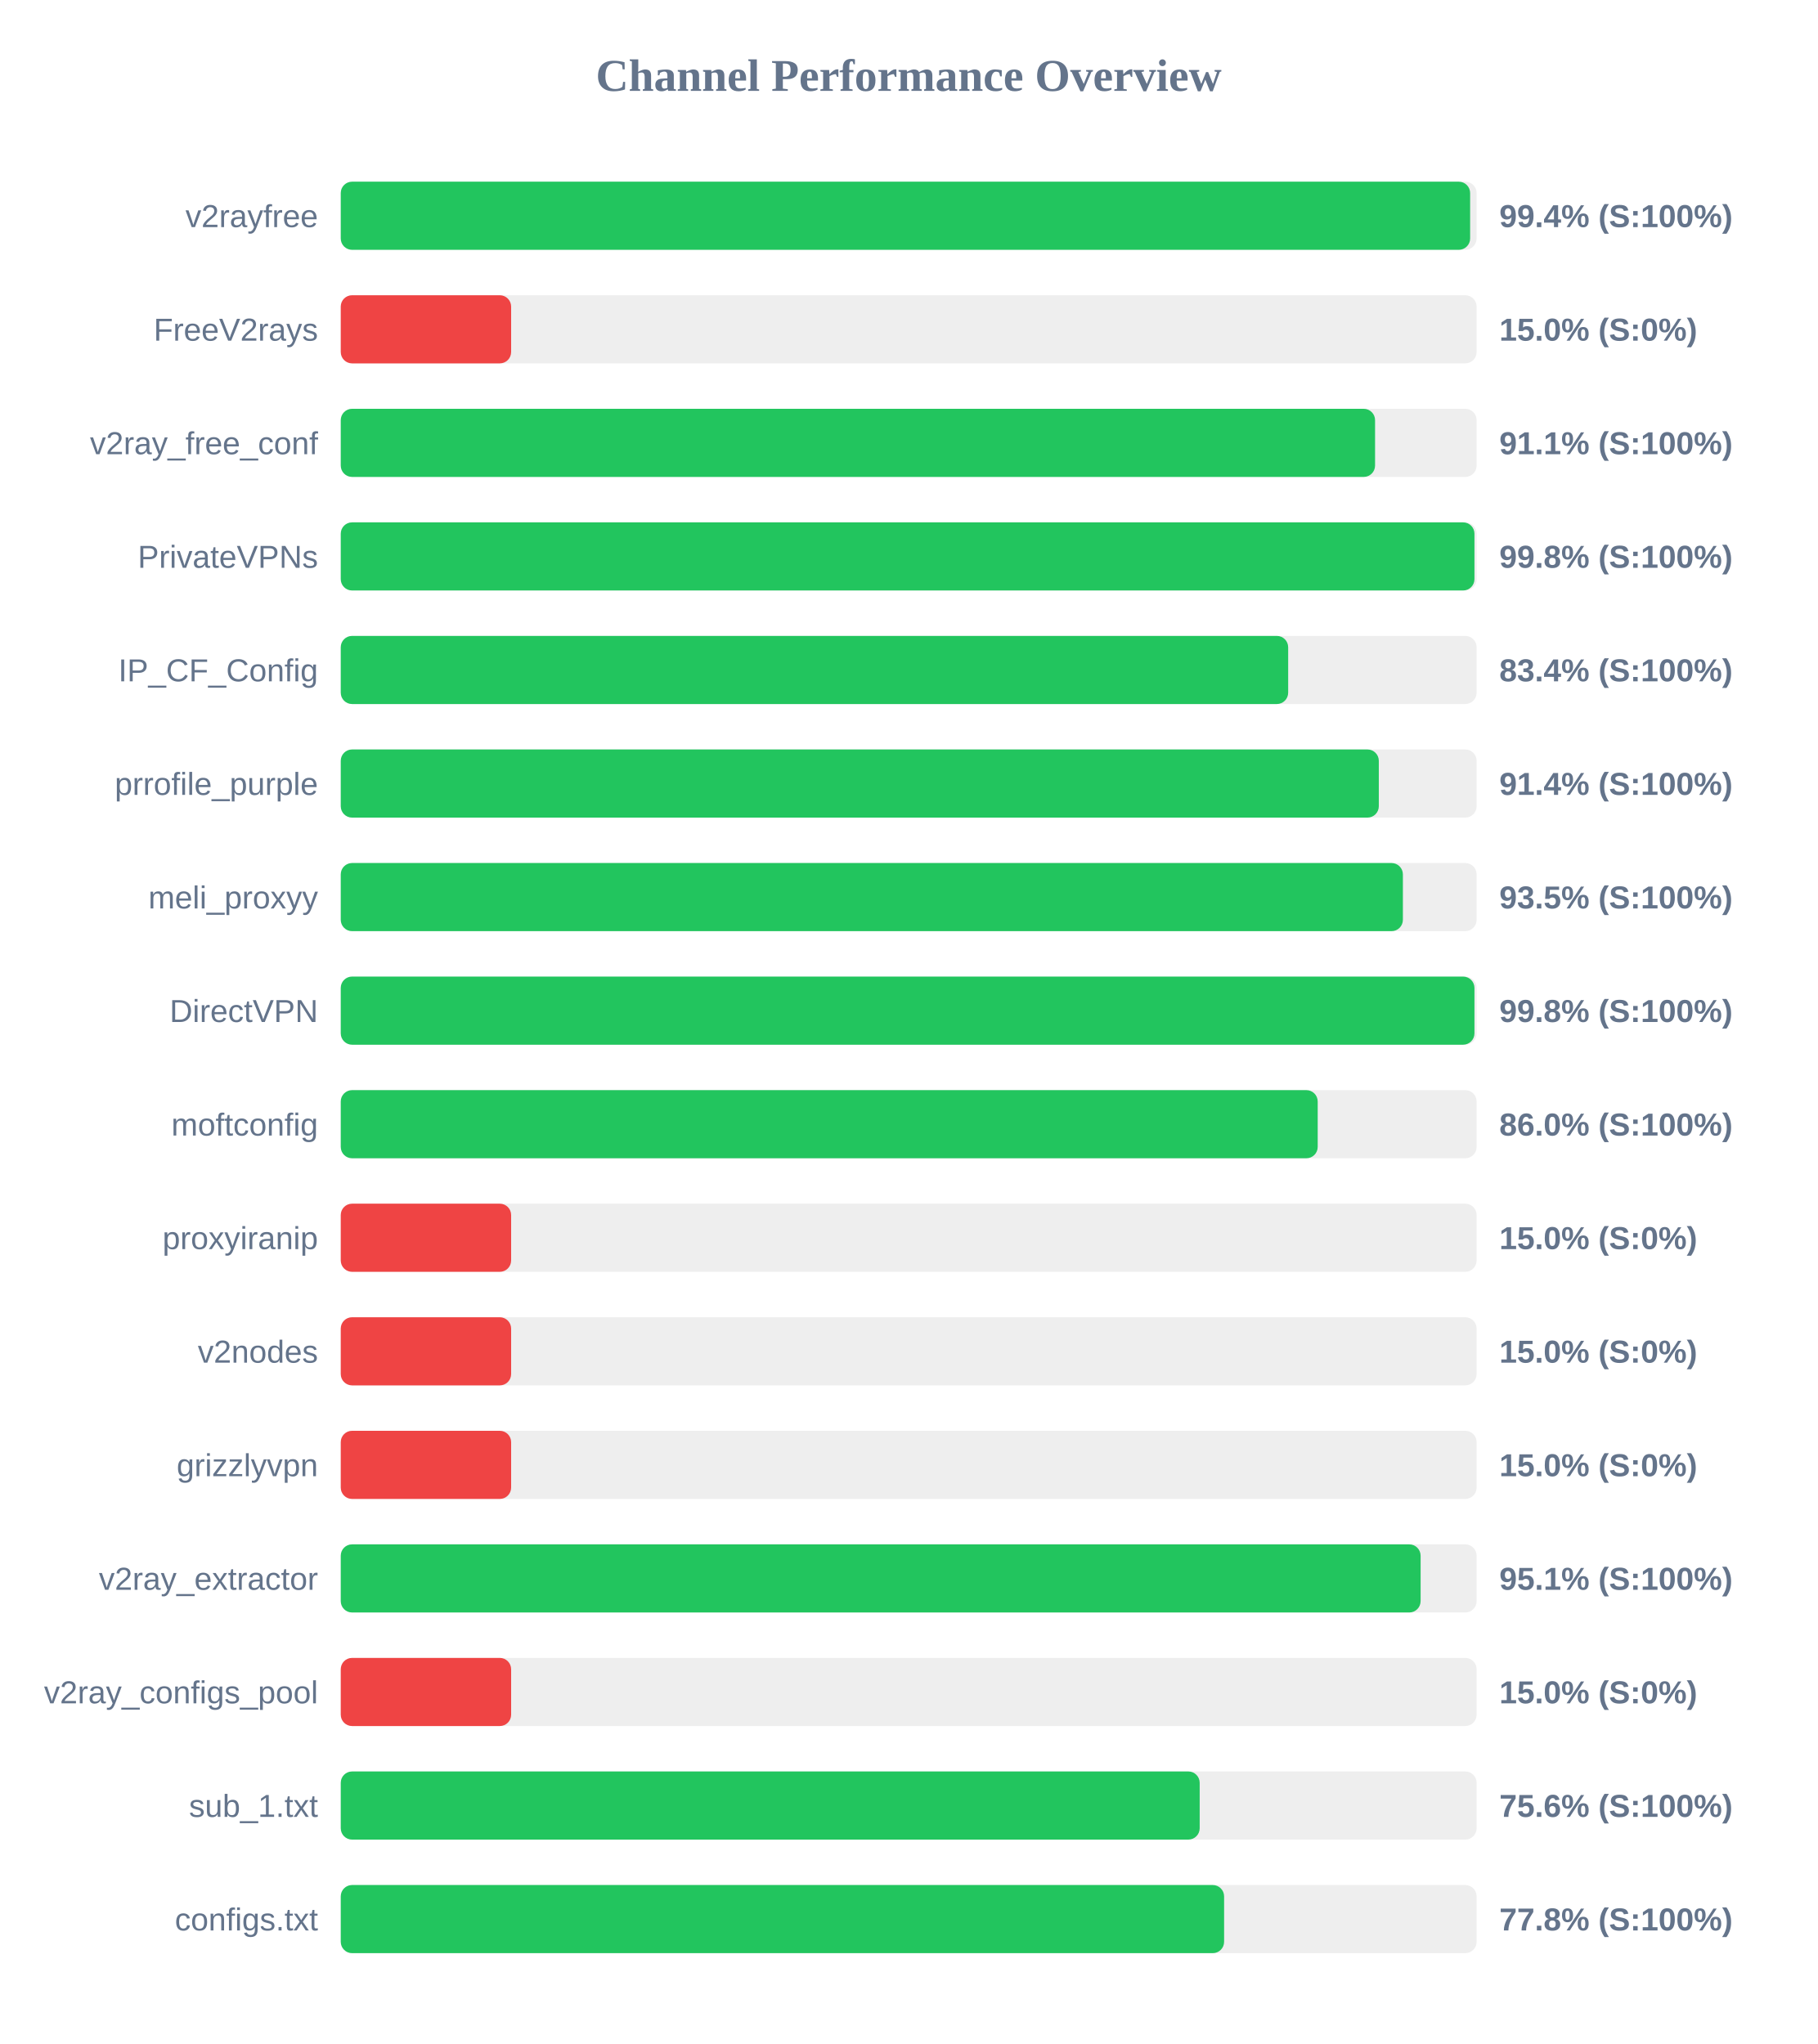
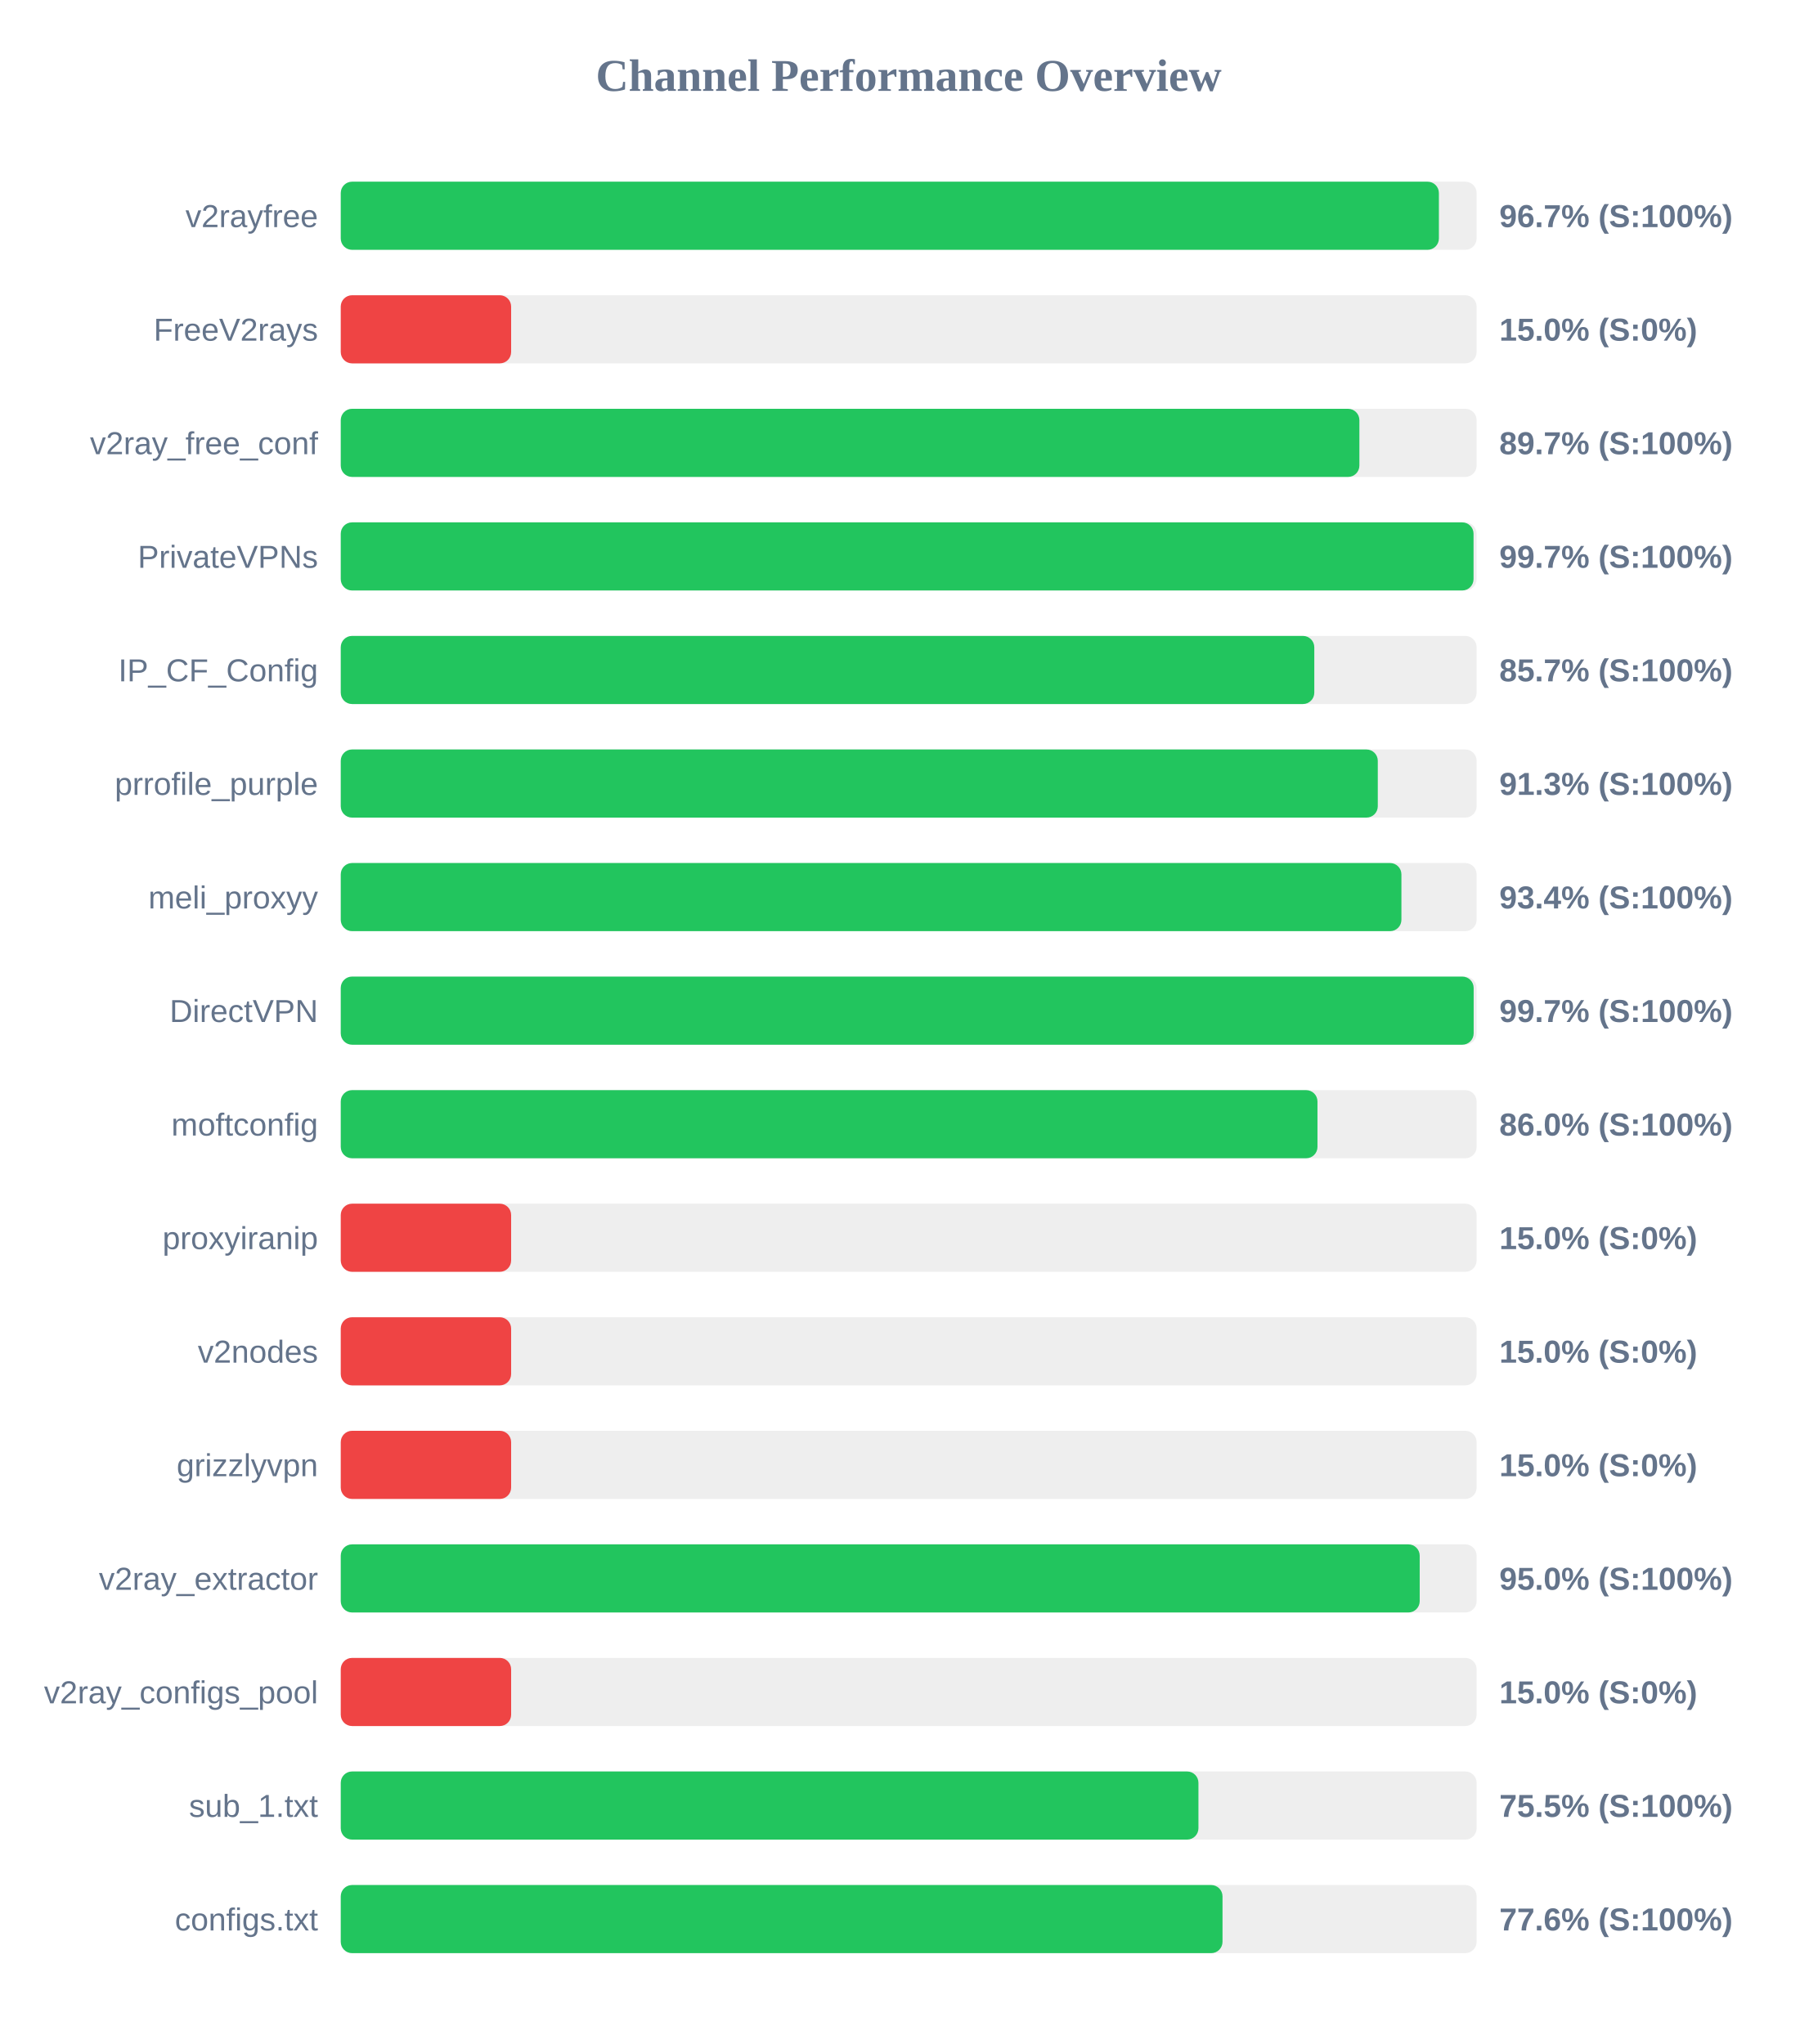
<svg xmlns="http://www.w3.org/2000/svg" width="800" height="900" version="1.1">
  <style>
        .row { font: 14px Arial; fill: #64748b; }
        .score { font: bold 14px Arial; fill: #64748b; }
    </style>
  <text x="400" y="40" text-anchor="middle" font-size="20px" font-weight="bold" fill="#64748b">Channel Performance Overview</text>
  <rect x="150" y="80" width="500" height="30" fill="#eee" rx="5" />
-   <rect x="150" y="80" width="497.15" height="30" fill="#22c55e" rx="5" />
+   <rect x="150" y="80" width="483.4" height="30" fill="#22c55e" rx="5" />
  <text x="140" y="100" text-anchor="end" class="row">v2rayfree</text>
-   <text x="660" y="100" text-anchor="start" class="score">99.4% (S:100%)</text>
+   <text x="660" y="100" text-anchor="start" class="score">96.7% (S:100%)</text>
  <rect x="150" y="130" width="500" height="30" fill="#eee" rx="5" />
  <rect x="150" y="130" width="75.0" height="30" fill="#ef4444" rx="5" />
  <text x="140" y="150" text-anchor="end" class="row">FreeV2rays</text>
  <text x="660" y="150" text-anchor="start" class="score">15.0% (S:0%)</text>
  <rect x="150" y="180" width="500" height="30" fill="#eee" rx="5" />
-   <rect x="150" y="180" width="455.3" height="30" fill="#22c55e" rx="5" />
+   <rect x="150" y="180" width="448.4" height="30" fill="#22c55e" rx="5" />
  <text x="140" y="200" text-anchor="end" class="row">v2ray_free_conf</text>
-   <text x="660" y="200" text-anchor="start" class="score">91.1% (S:100%)</text>
+   <text x="660" y="200" text-anchor="start" class="score">89.7% (S:100%)</text>
  <rect x="150" y="230" width="500" height="30" fill="#eee" rx="5" />
-   <rect x="150" y="230" width="499.05" height="30" fill="#22c55e" rx="5" />
+   <rect x="150" y="230" width="498.65" height="30" fill="#22c55e" rx="5" />
  <text x="140" y="250" text-anchor="end" class="row">PrivateVPNs</text>
-   <text x="660" y="250" text-anchor="start" class="score">99.8% (S:100%)</text>
+   <text x="660" y="250" text-anchor="start" class="score">99.7% (S:100%)</text>
  <rect x="150" y="280" width="500" height="30" fill="#eee" rx="5" />
-   <rect x="150" y="280" width="417.05" height="30" fill="#22c55e" rx="5" />
+   <rect x="150" y="280" width="428.55" height="30" fill="#22c55e" rx="5" />
  <text x="140" y="300" text-anchor="end" class="row">IP_CF_Config</text>
-   <text x="660" y="300" text-anchor="start" class="score">83.4% (S:100%)</text>
+   <text x="660" y="300" text-anchor="start" class="score">85.7% (S:100%)</text>
  <rect x="150" y="330" width="500" height="30" fill="#eee" rx="5" />
-   <rect x="150" y="330" width="456.95" height="30" fill="#22c55e" rx="5" />
+   <rect x="150" y="330" width="456.5" height="30" fill="#22c55e" rx="5" />
  <text x="140" y="350" text-anchor="end" class="row">prrofile_purple</text>
-   <text x="660" y="350" text-anchor="start" class="score">91.4% (S:100%)</text>
+   <text x="660" y="350" text-anchor="start" class="score">91.3% (S:100%)</text>
  <rect x="150" y="380" width="500" height="30" fill="#eee" rx="5" />
-   <rect x="150" y="380" width="467.55" height="30" fill="#22c55e" rx="5" />
+   <rect x="150" y="380" width="466.9" height="30" fill="#22c55e" rx="5" />
  <text x="140" y="400" text-anchor="end" class="row">meli_proxyy</text>
-   <text x="660" y="400" text-anchor="start" class="score">93.5% (S:100%)</text>
+   <text x="660" y="400" text-anchor="start" class="score">93.4% (S:100%)</text>
  <rect x="150" y="430" width="500" height="30" fill="#eee" rx="5" />
-   <rect x="150" y="430" width="499.05" height="30" fill="#22c55e" rx="5" />
+   <rect x="150" y="430" width="498.7" height="30" fill="#22c55e" rx="5" />
  <text x="140" y="450" text-anchor="end" class="row">DirectVPN</text>
-   <text x="660" y="450" text-anchor="start" class="score">99.8% (S:100%)</text>
+   <text x="660" y="450" text-anchor="start" class="score">99.7% (S:100%)</text>
  <rect x="150" y="480" width="500" height="30" fill="#eee" rx="5" />
-   <rect x="150" y="480" width="430.05" height="30" fill="#22c55e" rx="5" />
+   <rect x="150" y="480" width="429.95" height="30" fill="#22c55e" rx="5" />
  <text x="140" y="500" text-anchor="end" class="row">moftconfig</text>
  <text x="660" y="500" text-anchor="start" class="score">86.0% (S:100%)</text>
  <rect x="150" y="530" width="500" height="30" fill="#eee" rx="5" />
  <rect x="150" y="530" width="75.0" height="30" fill="#ef4444" rx="5" />
  <text x="140" y="550" text-anchor="end" class="row">proxyiranip</text>
  <text x="660" y="550" text-anchor="start" class="score">15.0% (S:0%)</text>
  <rect x="150" y="580" width="500" height="30" fill="#eee" rx="5" />
  <rect x="150" y="580" width="75.0" height="30" fill="#ef4444" rx="5" />
  <text x="140" y="600" text-anchor="end" class="row">v2nodes</text>
  <text x="660" y="600" text-anchor="start" class="score">15.0% (S:0%)</text>
  <rect x="150" y="630" width="500" height="30" fill="#eee" rx="5" />
  <rect x="150" y="630" width="75.0" height="30" fill="#ef4444" rx="5" />
  <text x="140" y="650" text-anchor="end" class="row">grizzlyvpn</text>
  <text x="660" y="650" text-anchor="start" class="score">15.0% (S:0%)</text>
  <rect x="150" y="680" width="500" height="30" fill="#eee" rx="5" />
-   <rect x="150" y="680" width="475.35" height="30" fill="#22c55e" rx="5" />
+   <rect x="150" y="680" width="474.95" height="30" fill="#22c55e" rx="5" />
  <text x="140" y="700" text-anchor="end" class="row">v2ray_extractor</text>
-   <text x="660" y="700" text-anchor="start" class="score">95.1% (S:100%)</text>
+   <text x="660" y="700" text-anchor="start" class="score">95.0% (S:100%)</text>
  <rect x="150" y="730" width="500" height="30" fill="#eee" rx="5" />
  <rect x="150" y="730" width="75.0" height="30" fill="#ef4444" rx="5" />
  <text x="140" y="750" text-anchor="end" class="row">v2ray_configs_pool</text>
  <text x="660" y="750" text-anchor="start" class="score">15.0% (S:0%)</text>
  <rect x="150" y="780" width="500" height="30" fill="#eee" rx="5" />
-   <rect x="150" y="780" width="378.1" height="30" fill="#22c55e" rx="5" />
+   <rect x="150" y="780" width="377.55" height="30" fill="#22c55e" rx="5" />
  <text x="140" y="800" text-anchor="end" class="row">sub_1.txt</text>
-   <text x="660" y="800" text-anchor="start" class="score">75.6% (S:100%)</text>
+   <text x="660" y="800" text-anchor="start" class="score">75.5% (S:100%)</text>
  <rect x="150" y="830" width="500" height="30" fill="#eee" rx="5" />
-   <rect x="150" y="830" width="388.85" height="30" fill="#22c55e" rx="5" />
+   <rect x="150" y="830" width="388.15" height="30" fill="#22c55e" rx="5" />
  <text x="140" y="850" text-anchor="end" class="row">configs.txt</text>
-   <text x="660" y="850" text-anchor="start" class="score">77.8% (S:100%)</text>
+   <text x="660" y="850" text-anchor="start" class="score">77.6% (S:100%)</text>
</svg>
